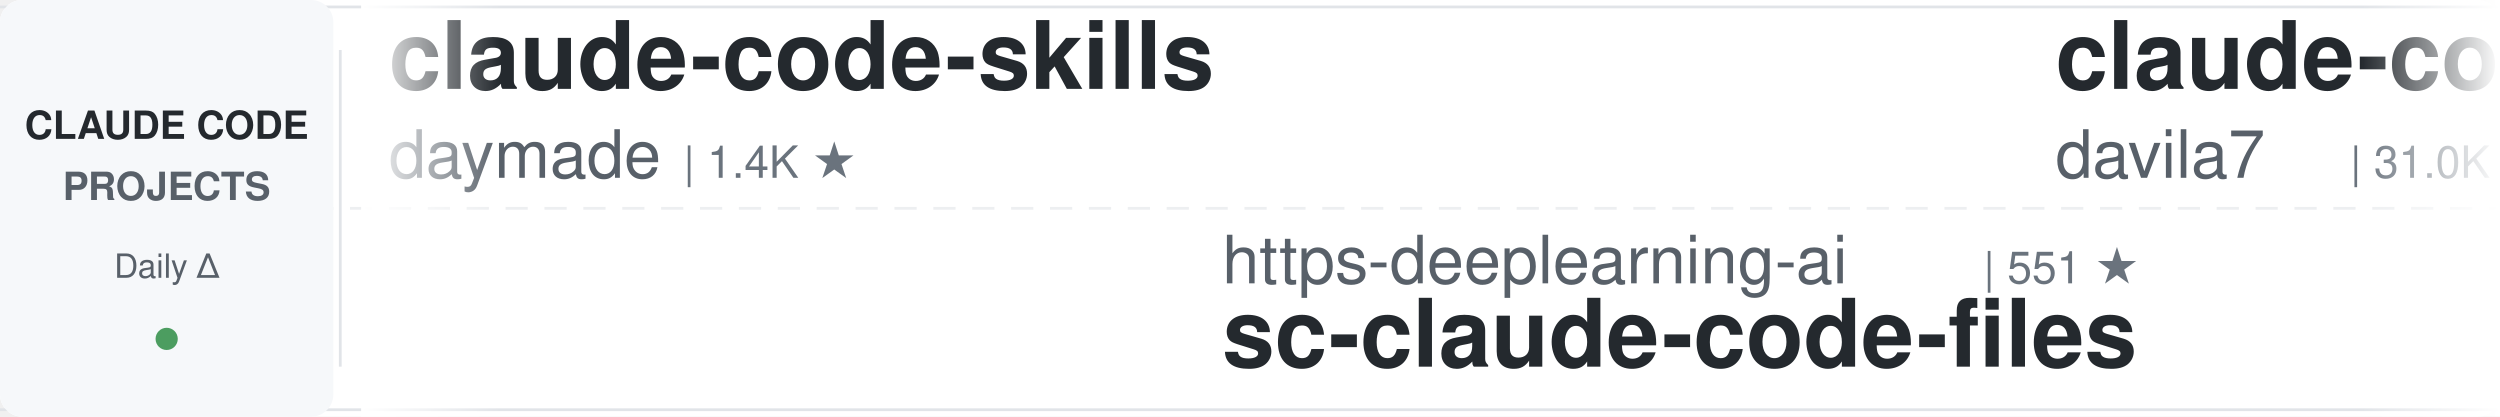
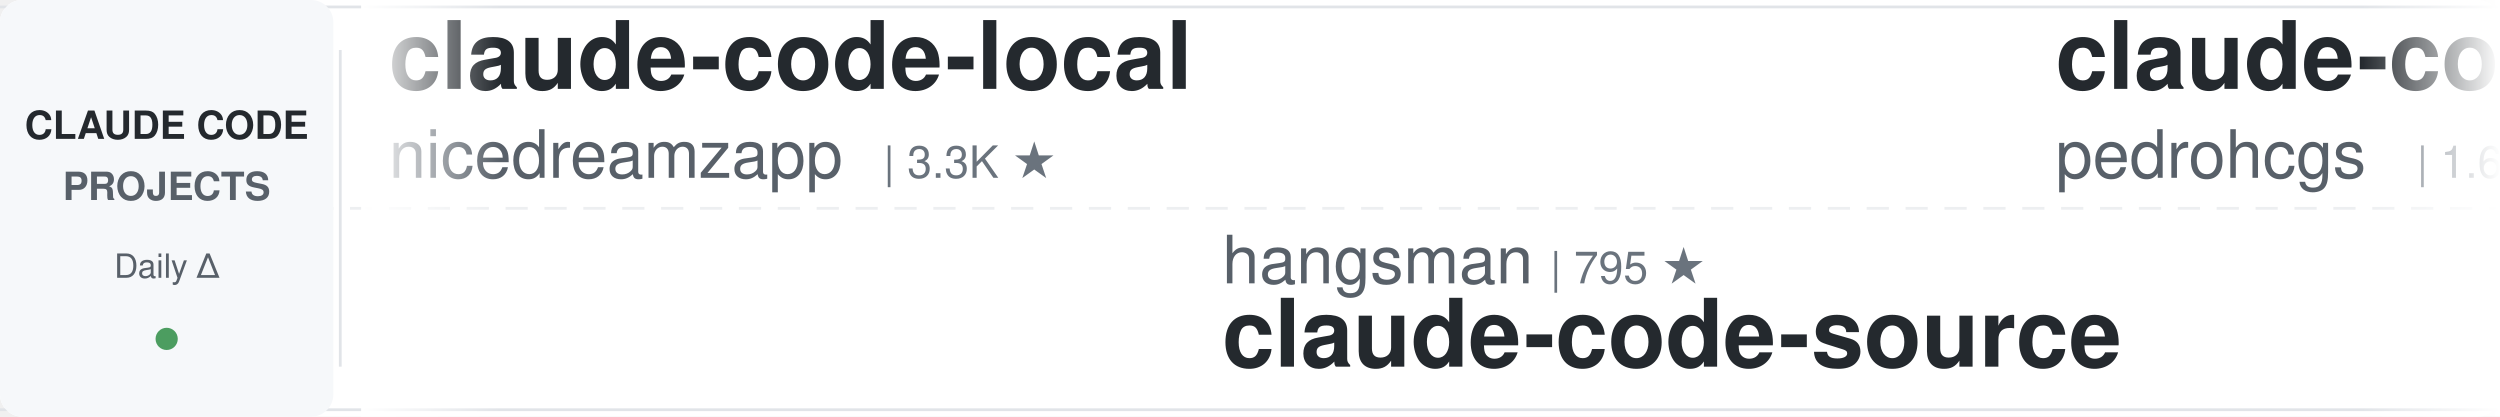
<svg xmlns="http://www.w3.org/2000/svg" width="900" height="150">
  <defs>
    <linearGradient id="leftFade" x1="0%" y1="0%" x2="100%" y2="0%">
      <stop offset="0%" style="stop-color:#ffffff;stop-opacity:1" />
      <stop offset="100%" style="stop-color:#ffffff;stop-opacity:0" />
    </linearGradient>
    <linearGradient id="rightFade" x1="0%" y1="0%" x2="100%" y2="0%">
      <stop offset="0%" style="stop-color:#ffffff;stop-opacity:0" />
      <stop offset="100%" style="stop-color:#ffffff;stop-opacity:1" />
    </linearGradient>
  </defs>
  <rect width="900" height="150" fill="#ffffff" rx="8" />
  <rect x="0" y="2" width="900" height="1" fill="#e1e4e8" />
  <rect x="0" y="147" width="900" height="1" fill="#e1e4e8" />
  <line x1="0" y1="75" x2="900" y2="75" stroke="#e1e4e8" stroke-width="1" stroke-dasharray="8 6" opacity="0.6" />
  <rect x="0" y="0" width="120" height="150" fill="#f6f8fa" rx="8" />
  <text x="60" y="50" font-family="-apple-system, BlinkMacSystemFont, 'Segoe UI', Helvetica, Arial, sans-serif" font-size="14" font-weight="600" fill="#24292e" text-anchor="middle">CLAUDE CODE</text>
  <text x="60" y="72" font-family="-apple-system, BlinkMacSystemFont, 'Segoe UI', Helvetica, Arial, sans-serif" font-size="14" font-weight="600" fill="#586069" text-anchor="middle">PROJECTS</text>
  <text x="60" y="100" font-family="-apple-system, BlinkMacSystemFont, 'Segoe UI', Helvetica, Arial, sans-serif" font-size="12" font-weight="500" fill="#586069" text-anchor="middle">Daily Δ</text>
  <circle cx="60" cy="122" r="4" fill="#22863a" opacity="0.8" />
  <rect x="122" y="18" width="1" height="114" fill="#e1e4e8" />
  <clipPath id="tickerClip">
    <rect x="130" y="0" width="770" height="150" />
  </clipPath>
  <g clip-path="url(#tickerClip)">
    <g id="tickerItems">
      <animateTransform attributeName="transform" attributeType="XML" type="translate" from="0 0" to="-3000 0" dur="54s" repeatCount="indefinite" />
      <g transform="translate(0, 0)">
-         <text x="140" y="32" font-family="-apple-system, BlinkMacSystemFont, 'Segoe UI', Helvetica, Arial, sans-serif" font-size="34" font-weight="600" fill="#24292e">claude-code-skills</text>
-         <text x="140" y="64" font-family="-apple-system, BlinkMacSystemFont, 'Segoe UI', Helvetica, Arial, sans-serif" font-size="24" font-weight="400" fill="#586069">daymade</text>
-         <text x="246" y="64" font-family="-apple-system, BlinkMacSystemFont, 'Segoe UI', Helvetica, Arial, sans-serif" font-size="16" font-weight="500" fill="#6a737d">| 1.4K ★</text>
+         <text x="140" y="32" font-family="-apple-system, BlinkMacSystemFont, 'Segoe UI', Helvetica, Arial, sans-serif" font-size="34" font-weight="600" fill="#24292e">claude-code-local</text>
+         <text x="140" y="64" font-family="-apple-system, BlinkMacSystemFont, 'Segoe UI', Helvetica, Arial, sans-serif" font-size="24" font-weight="400" fill="#586069">nicedreamzapp</text>
+         <text x="318" y="64" font-family="-apple-system, BlinkMacSystemFont, 'Segoe UI', Helvetica, Arial, sans-serif" font-size="16" font-weight="500" fill="#6a737d">| 3.3K ★</text>
      </g>
      <g transform="translate(300, 0)">
-         <text x="140" y="102" font-family="-apple-system, BlinkMacSystemFont, 'Segoe UI', Helvetica, Arial, sans-serif" font-size="24" font-weight="400" fill="#586069">https-deeplearning-ai</text>
-         <text x="414" y="102" font-family="-apple-system, BlinkMacSystemFont, 'Segoe UI', Helvetica, Arial, sans-serif" font-size="16" font-weight="500" fill="#6a737d">| 551 ★</text>
-         <text x="140" y="132" font-family="-apple-system, BlinkMacSystemFont, 'Segoe UI', Helvetica, Arial, sans-serif" font-size="34" font-weight="600" fill="#24292e">sc-claude-code-files</text>
+         <text x="140" y="102" font-family="-apple-system, BlinkMacSystemFont, 'Segoe UI', Helvetica, Arial, sans-serif" font-size="24" font-weight="400" fill="#586069">hangsman</text>
+         <text x="258" y="102" font-family="-apple-system, BlinkMacSystemFont, 'Segoe UI', Helvetica, Arial, sans-serif" font-size="16" font-weight="500" fill="#6a737d">| 795 ★</text>
+         <text x="140" y="132" font-family="-apple-system, BlinkMacSystemFont, 'Segoe UI', Helvetica, Arial, sans-serif" font-size="34" font-weight="600" fill="#24292e">claude-code-source</text>
      </g>
      <g transform="translate(600, 0)">
-         <text x="140" y="32" font-family="-apple-system, BlinkMacSystemFont, 'Segoe UI', Helvetica, Arial, sans-serif" font-size="34" font-weight="600" fill="#24292e">claude-code-templates</text>
-         <text x="140" y="64" font-family="-apple-system, BlinkMacSystemFont, 'Segoe UI', Helvetica, Arial, sans-serif" font-size="24" font-weight="400" fill="#586069">davila7</text>
-         <text x="246" y="64" font-family="-apple-system, BlinkMacSystemFont, 'Segoe UI', Helvetica, Arial, sans-serif" font-size="16" font-weight="500" fill="#6a737d">| 31.0K ★</text>
+         <text x="140" y="32" font-family="-apple-system, BlinkMacSystemFont, 'Segoe UI', Helvetica, Arial, sans-serif" font-size="34" font-weight="600" fill="#24292e">claude-code-my-workflow</text>
+         <text x="140" y="64" font-family="-apple-system, BlinkMacSystemFont, 'Segoe UI', Helvetica, Arial, sans-serif" font-size="24" font-weight="400" fill="#586069">pedrohcgs</text>
+         <text x="270" y="64" font-family="-apple-system, BlinkMacSystemFont, 'Segoe UI', Helvetica, Arial, sans-serif" font-size="16" font-weight="500" fill="#6a737d">| 1.6K ★</text>
      </g>
      <g transform="translate(900, 0)">
-         <text x="140" y="102" font-family="-apple-system, BlinkMacSystemFont, 'Segoe UI', Helvetica, Arial, sans-serif" font-size="24" font-weight="400" fill="#586069">kodu-ai</text>
-         <text x="246" y="102" font-family="-apple-system, BlinkMacSystemFont, 'Segoe UI', Helvetica, Arial, sans-serif" font-size="16" font-weight="500" fill="#6a737d">| 5.2K ★</text>
-         <text x="140" y="132" font-family="-apple-system, BlinkMacSystemFont, 'Segoe UI', Helvetica, Arial, sans-serif" font-size="34" font-weight="600" fill="#24292e">claude-coder</text>
+         <text x="140" y="102" font-family="-apple-system, BlinkMacSystemFont, 'Segoe UI', Helvetica, Arial, sans-serif" font-size="24" font-weight="400" fill="#586069">alejandrobalderas</text>
+         <text x="366" y="102" font-family="-apple-system, BlinkMacSystemFont, 'Segoe UI', Helvetica, Arial, sans-serif" font-size="16" font-weight="500" fill="#6a737d">| 2.9K ★</text>
+         <text x="140" y="132" font-family="-apple-system, BlinkMacSystemFont, 'Segoe UI', Helvetica, Arial, sans-serif" font-size="34" font-weight="600" fill="#24292e">claude-code-from-source</text>
      </g>
      <g transform="translate(1200, 0)">
-         <text x="140" y="32" font-family="-apple-system, BlinkMacSystemFont, 'Segoe UI', Helvetica, Arial, sans-serif" font-size="34" font-weight="600" fill="#24292e">system_prompts_leaks</text>
-         <text x="140" y="64" font-family="-apple-system, BlinkMacSystemFont, 'Segoe UI', Helvetica, Arial, sans-serif" font-size="24" font-weight="400" fill="#586069">asgeirtj</text>
-         <text x="258" y="64" font-family="-apple-system, BlinkMacSystemFont, 'Segoe UI', Helvetica, Arial, sans-serif" font-size="16" font-weight="500" fill="#6a737d">| 68.1K ★</text>
+         <text x="140" y="32" font-family="-apple-system, BlinkMacSystemFont, 'Segoe UI', Helvetica, Arial, sans-serif" font-size="34" font-weight="600" fill="#24292e">claude-code-prompts</text>
+         <text x="140" y="64" font-family="-apple-system, BlinkMacSystemFont, 'Segoe UI', Helvetica, Arial, sans-serif" font-size="24" font-weight="400" fill="#586069">repowise-dev</text>
+         <text x="306" y="64" font-family="-apple-system, BlinkMacSystemFont, 'Segoe UI', Helvetica, Arial, sans-serif" font-size="16" font-weight="500" fill="#6a737d">| 1.2K ★</text>
      </g>
      <g transform="translate(1500, 0)">
-         <text x="140" y="102" font-family="-apple-system, BlinkMacSystemFont, 'Segoe UI', Helvetica, Arial, sans-serif" font-size="24" font-weight="400" fill="#586069">Piebald-AI</text>
-         <text x="282" y="102" font-family="-apple-system, BlinkMacSystemFont, 'Segoe UI', Helvetica, Arial, sans-serif" font-size="16" font-weight="500" fill="#6a737d">| 12.7K ★</text>
-         <text x="140" y="132" font-family="-apple-system, BlinkMacSystemFont, 'Segoe UI', Helvetica, Arial, sans-serif" font-size="34" font-weight="600" fill="#24292e">claude-code-system-promp...</text>
+         <text x="140" y="102" font-family="-apple-system, BlinkMacSystemFont, 'Segoe UI', Helvetica, Arial, sans-serif" font-size="24" font-weight="400" fill="#586069">techjarves</text>
+         <text x="282" y="102" font-family="-apple-system, BlinkMacSystemFont, 'Segoe UI', Helvetica, Arial, sans-serif" font-size="16" font-weight="500" fill="#6a737d">| 1.5K ★</text>
+         <text x="140" y="132" font-family="-apple-system, BlinkMacSystemFont, 'Segoe UI', Helvetica, Arial, sans-serif" font-size="34" font-weight="600" fill="#24292e">ClaudeCode-Portable</text>
      </g>
      <g transform="translate(1800, 0)">
-         <text x="140" y="32" font-family="-apple-system, BlinkMacSystemFont, 'Segoe UI', Helvetica, Arial, sans-serif" font-size="34" font-weight="600" fill="#24292e">claude-code-guide</text>
-         <text x="140" y="64" font-family="-apple-system, BlinkMacSystemFont, 'Segoe UI', Helvetica, Arial, sans-serif" font-size="24" font-weight="400" fill="#586069">zebbern</text>
-         <text x="246" y="64" font-family="-apple-system, BlinkMacSystemFont, 'Segoe UI', Helvetica, Arial, sans-serif" font-size="16" font-weight="500" fill="#6a737d">| 4.6K ★</text>
+         <text x="140" y="32" font-family="-apple-system, BlinkMacSystemFont, 'Segoe UI', Helvetica, Arial, sans-serif" font-size="34" font-weight="600" fill="#24292e">Claude-Code-Game-Studios</text>
+         <text x="140" y="64" font-family="-apple-system, BlinkMacSystemFont, 'Segoe UI', Helvetica, Arial, sans-serif" font-size="24" font-weight="400" fill="#586069">Donchitos</text>
+         <text x="270" y="64" font-family="-apple-system, BlinkMacSystemFont, 'Segoe UI', Helvetica, Arial, sans-serif" font-size="16" font-weight="500" fill="#6a737d">| 25.4K ★</text>
      </g>
      <g transform="translate(2100, 0)">
-         <text x="140" y="102" font-family="-apple-system, BlinkMacSystemFont, 'Segoe UI', Helvetica, Arial, sans-serif" font-size="24" font-weight="400" fill="#586069">Windy3f3f3f3f</text>
-         <text x="318" y="102" font-family="-apple-system, BlinkMacSystemFont, 'Segoe UI', Helvetica, Arial, sans-serif" font-size="16" font-weight="500" fill="#6a737d">| 3.7K ★</text>
-         <text x="140" y="132" font-family="-apple-system, BlinkMacSystemFont, 'Segoe UI', Helvetica, Arial, sans-serif" font-size="34" font-weight="600" fill="#24292e">how-claude-code-works</text>
+         <text x="140" y="102" font-family="-apple-system, BlinkMacSystemFont, 'Segoe UI', Helvetica, Arial, sans-serif" font-size="24" font-weight="400" fill="#586069">anthropics</text>
+         <text x="282" y="102" font-family="-apple-system, BlinkMacSystemFont, 'Segoe UI', Helvetica, Arial, sans-serif" font-size="16" font-weight="500" fill="#6a737d">| 6.3K ★</text>
+         <text x="140" y="132" font-family="-apple-system, BlinkMacSystemFont, 'Segoe UI', Helvetica, Arial, sans-serif" font-size="34" font-weight="600" fill="#24292e">claude-code-security-rev...</text>
      </g>
      <g transform="translate(2400, 0)">
-         <text x="140" y="32" font-family="-apple-system, BlinkMacSystemFont, 'Segoe UI', Helvetica, Arial, sans-serif" font-size="34" font-weight="600" fill="#24292e">claude-code-infrastructu...</text>
-         <text x="140" y="64" font-family="-apple-system, BlinkMacSystemFont, 'Segoe UI', Helvetica, Arial, sans-serif" font-size="24" font-weight="400" fill="#586069">diet103</text>
-         <text x="246" y="64" font-family="-apple-system, BlinkMacSystemFont, 'Segoe UI', Helvetica, Arial, sans-serif" font-size="16" font-weight="500" fill="#6a737d">| 10.0K ★</text>
+         <text x="140" y="32" font-family="-apple-system, BlinkMacSystemFont, 'Segoe UI', Helvetica, Arial, sans-serif" font-size="34" font-weight="600" fill="#24292e">claude-code-workflows</text>
+         <text x="140" y="64" font-family="-apple-system, BlinkMacSystemFont, 'Segoe UI', Helvetica, Arial, sans-serif" font-size="24" font-weight="400" fill="#586069">OneRedOak</text>
+         <text x="270" y="64" font-family="-apple-system, BlinkMacSystemFont, 'Segoe UI', Helvetica, Arial, sans-serif" font-size="16" font-weight="500" fill="#6a737d">| 3.9K ★</text>
      </g>
      <g transform="translate(2700, 0)">
-         <text x="140" y="102" font-family="-apple-system, BlinkMacSystemFont, 'Segoe UI', Helvetica, Arial, sans-serif" font-size="24" font-weight="400" fill="#586069">huangserva</text>
-         <text x="282" y="102" font-family="-apple-system, BlinkMacSystemFont, 'Segoe UI', Helvetica, Arial, sans-serif" font-size="16" font-weight="500" fill="#6a737d">| 631 ★</text>
-         <text x="140" y="132" font-family="-apple-system, BlinkMacSystemFont, 'Segoe UI', Helvetica, Arial, sans-serif" font-size="34" font-weight="600" fill="#24292e">claude-code-cli</text>
+         <text x="140" y="102" font-family="-apple-system, BlinkMacSystemFont, 'Segoe UI', Helvetica, Arial, sans-serif" font-size="24" font-weight="400" fill="#586069">ding113</text>
+         <text x="246" y="102" font-family="-apple-system, BlinkMacSystemFont, 'Segoe UI', Helvetica, Arial, sans-serif" font-size="16" font-weight="500" fill="#6a737d">| 3.4K ★</text>
+         <text x="140" y="132" font-family="-apple-system, BlinkMacSystemFont, 'Segoe UI', Helvetica, Arial, sans-serif" font-size="34" font-weight="600" fill="#24292e">claude-code-hub</text>
      </g>
      <g transform="translate(3000, 0)">
-         <text x="140" y="32" font-family="-apple-system, BlinkMacSystemFont, 'Segoe UI', Helvetica, Arial, sans-serif" font-size="34" font-weight="600" fill="#24292e">claude-code-skills</text>
-         <text x="140" y="64" font-family="-apple-system, BlinkMacSystemFont, 'Segoe UI', Helvetica, Arial, sans-serif" font-size="24" font-weight="400" fill="#586069">daymade</text>
-         <text x="246" y="64" font-family="-apple-system, BlinkMacSystemFont, 'Segoe UI', Helvetica, Arial, sans-serif" font-size="16" font-weight="500" fill="#6a737d">| 1.4K ★</text>
+         <text x="140" y="32" font-family="-apple-system, BlinkMacSystemFont, 'Segoe UI', Helvetica, Arial, sans-serif" font-size="34" font-weight="600" fill="#24292e">claude-code-local</text>
+         <text x="140" y="64" font-family="-apple-system, BlinkMacSystemFont, 'Segoe UI', Helvetica, Arial, sans-serif" font-size="24" font-weight="400" fill="#586069">nicedreamzapp</text>
+         <text x="318" y="64" font-family="-apple-system, BlinkMacSystemFont, 'Segoe UI', Helvetica, Arial, sans-serif" font-size="16" font-weight="500" fill="#6a737d">| 3.3K ★</text>
      </g>
      <g transform="translate(3300, 0)">
-         <text x="140" y="102" font-family="-apple-system, BlinkMacSystemFont, 'Segoe UI', Helvetica, Arial, sans-serif" font-size="24" font-weight="400" fill="#586069">https-deeplearning-ai</text>
-         <text x="414" y="102" font-family="-apple-system, BlinkMacSystemFont, 'Segoe UI', Helvetica, Arial, sans-serif" font-size="16" font-weight="500" fill="#6a737d">| 551 ★</text>
-         <text x="140" y="132" font-family="-apple-system, BlinkMacSystemFont, 'Segoe UI', Helvetica, Arial, sans-serif" font-size="34" font-weight="600" fill="#24292e">sc-claude-code-files</text>
+         <text x="140" y="102" font-family="-apple-system, BlinkMacSystemFont, 'Segoe UI', Helvetica, Arial, sans-serif" font-size="24" font-weight="400" fill="#586069">hangsman</text>
+         <text x="258" y="102" font-family="-apple-system, BlinkMacSystemFont, 'Segoe UI', Helvetica, Arial, sans-serif" font-size="16" font-weight="500" fill="#6a737d">| 795 ★</text>
+         <text x="140" y="132" font-family="-apple-system, BlinkMacSystemFont, 'Segoe UI', Helvetica, Arial, sans-serif" font-size="34" font-weight="600" fill="#24292e">claude-code-source</text>
      </g>
      <g transform="translate(3600, 0)">
-         <text x="140" y="32" font-family="-apple-system, BlinkMacSystemFont, 'Segoe UI', Helvetica, Arial, sans-serif" font-size="34" font-weight="600" fill="#24292e">claude-code-templates</text>
-         <text x="140" y="64" font-family="-apple-system, BlinkMacSystemFont, 'Segoe UI', Helvetica, Arial, sans-serif" font-size="24" font-weight="400" fill="#586069">davila7</text>
-         <text x="246" y="64" font-family="-apple-system, BlinkMacSystemFont, 'Segoe UI', Helvetica, Arial, sans-serif" font-size="16" font-weight="500" fill="#6a737d">| 31.0K ★</text>
+         <text x="140" y="32" font-family="-apple-system, BlinkMacSystemFont, 'Segoe UI', Helvetica, Arial, sans-serif" font-size="34" font-weight="600" fill="#24292e">claude-code-my-workflow</text>
+         <text x="140" y="64" font-family="-apple-system, BlinkMacSystemFont, 'Segoe UI', Helvetica, Arial, sans-serif" font-size="24" font-weight="400" fill="#586069">pedrohcgs</text>
+         <text x="270" y="64" font-family="-apple-system, BlinkMacSystemFont, 'Segoe UI', Helvetica, Arial, sans-serif" font-size="16" font-weight="500" fill="#6a737d">| 1.6K ★</text>
      </g>
      <g transform="translate(3900, 0)">
-         <text x="140" y="102" font-family="-apple-system, BlinkMacSystemFont, 'Segoe UI', Helvetica, Arial, sans-serif" font-size="24" font-weight="400" fill="#586069">kodu-ai</text>
-         <text x="246" y="102" font-family="-apple-system, BlinkMacSystemFont, 'Segoe UI', Helvetica, Arial, sans-serif" font-size="16" font-weight="500" fill="#6a737d">| 5.2K ★</text>
-         <text x="140" y="132" font-family="-apple-system, BlinkMacSystemFont, 'Segoe UI', Helvetica, Arial, sans-serif" font-size="34" font-weight="600" fill="#24292e">claude-coder</text>
+         <text x="140" y="102" font-family="-apple-system, BlinkMacSystemFont, 'Segoe UI', Helvetica, Arial, sans-serif" font-size="24" font-weight="400" fill="#586069">alejandrobalderas</text>
+         <text x="366" y="102" font-family="-apple-system, BlinkMacSystemFont, 'Segoe UI', Helvetica, Arial, sans-serif" font-size="16" font-weight="500" fill="#6a737d">| 2.9K ★</text>
+         <text x="140" y="132" font-family="-apple-system, BlinkMacSystemFont, 'Segoe UI', Helvetica, Arial, sans-serif" font-size="34" font-weight="600" fill="#24292e">claude-code-from-source</text>
      </g>
    </g>
  </g>
  <rect x="130" y="0" width="50" height="150" fill="url(#leftFade)" />
  <rect x="850" y="0" width="50" height="150" fill="url(#rightFade)" />
</svg>
